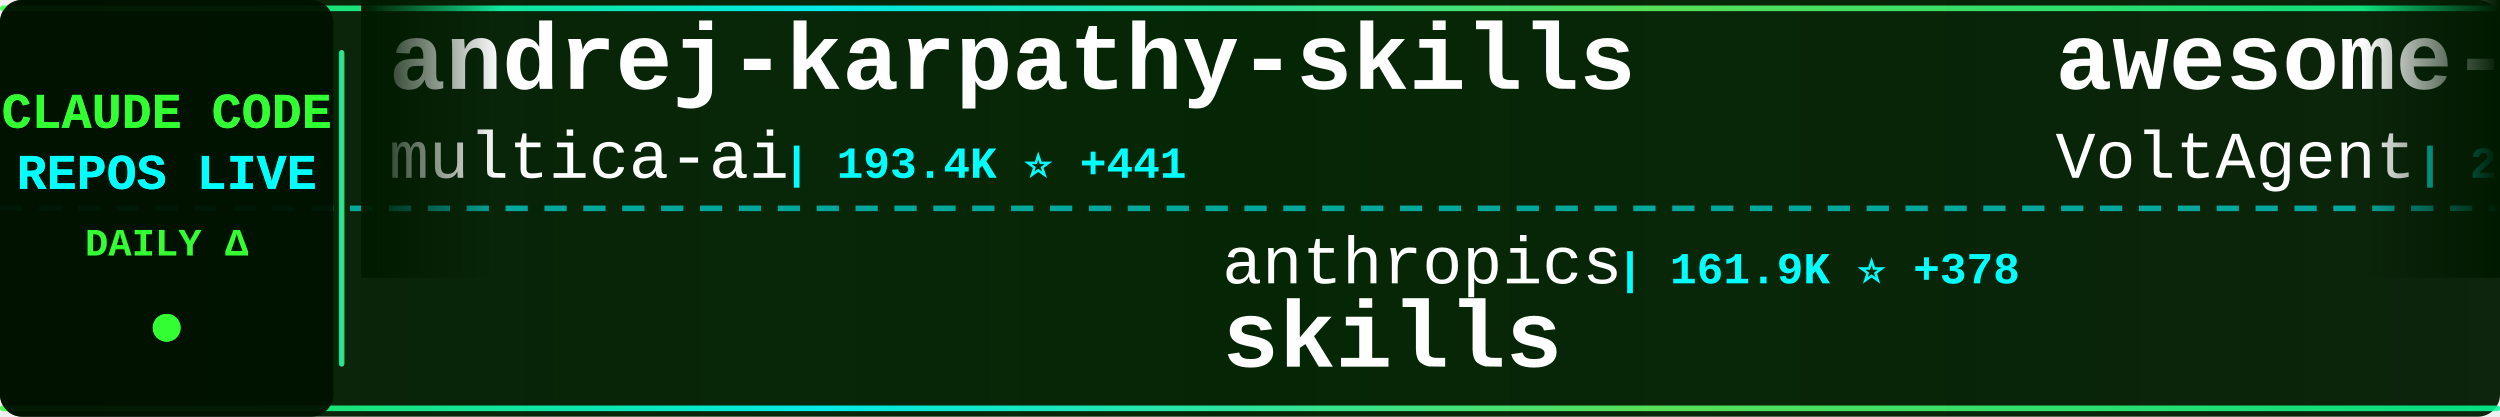
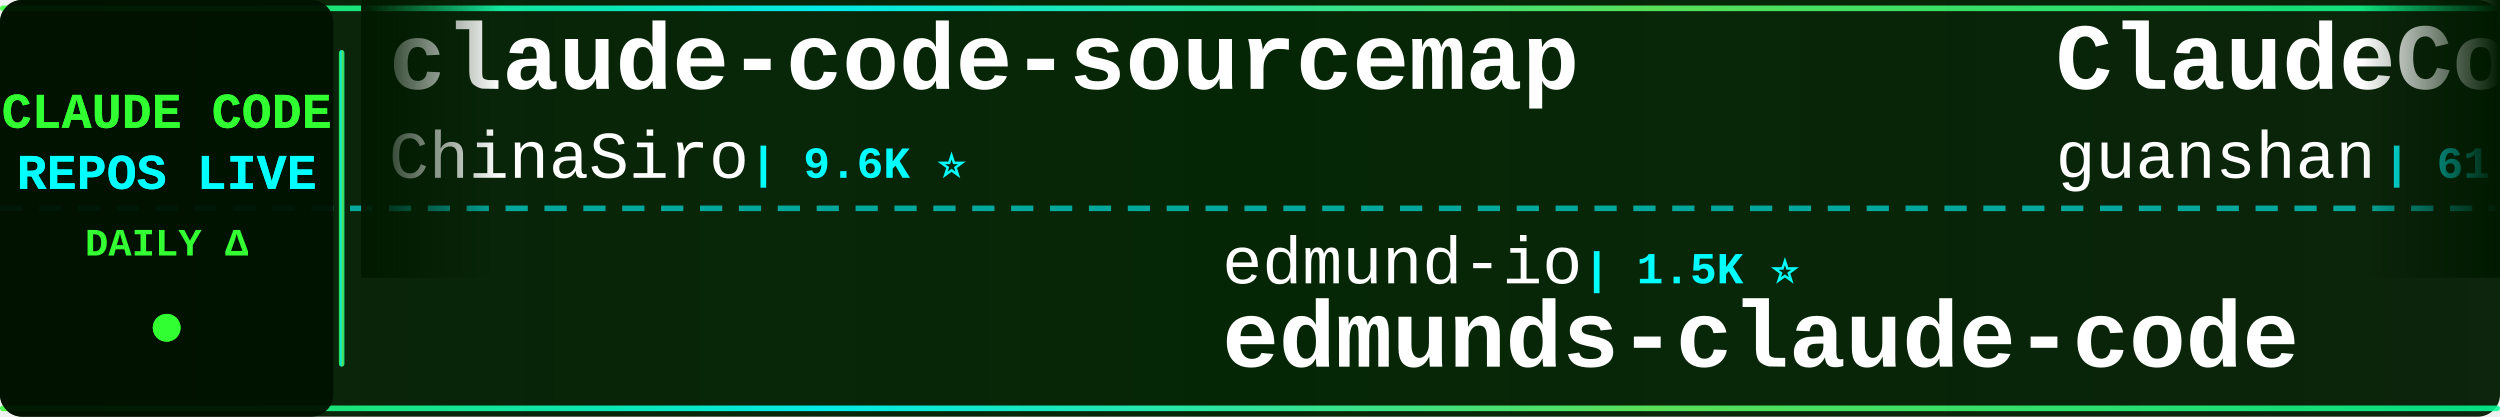
<svg xmlns="http://www.w3.org/2000/svg" width="900" height="150">
  <defs>
    <linearGradient id="tickerBg" x1="0%" y1="0%" x2="100%" y2="0%">
      <stop offset="0%" style="stop-color:#001a00;stop-opacity:0.95" />
      <stop offset="50%" style="stop-color:#002200;stop-opacity:0.98" />
      <stop offset="100%" style="stop-color:#001a00;stop-opacity:0.95" />
    </linearGradient>
    <linearGradient id="borderGrad" x1="0%" y1="0%" x2="100%" y2="0%">
      <stop offset="0%" style="stop-color:#33ff33;stop-opacity:0.85">
        <animate attributeName="stop-opacity" values="0.85;1;0.85" dur="2s" repeatCount="indefinite" />
      </stop>
      <stop offset="33%" style="stop-color:#00ffff;stop-opacity:0.9">
        <animate attributeName="stop-opacity" values="0.9;1;0.9" dur="2.2s" repeatCount="indefinite" />
      </stop>
      <stop offset="66%" style="stop-color:#66ff66;stop-opacity:0.85">
        <animate attributeName="stop-opacity" values="0.85;1;0.85" dur="1.8s" repeatCount="indefinite" />
      </stop>
      <stop offset="100%" style="stop-color:#00ff99;stop-opacity:0.85">
        <animate attributeName="stop-opacity" values="0.85;1;0.85" dur="2s" repeatCount="indefinite" />
      </stop>
    </linearGradient>
    <filter id="textGlow">
      <feGaussianBlur stdDeviation="0.1" result="coloredBlur" />
      <feMerge>
        <feMergeNode in="coloredBlur" />
        <feMergeNode in="SourceGraphic" />
      </feMerge>
    </filter>
    <filter id="metricGlow">
      <feGaussianBlur stdDeviation="0.2" result="coloredBlur" />
      <feMerge>
        <feMergeNode in="coloredBlur" />
        <feMergeNode in="SourceGraphic" />
      </feMerge>
    </filter>
    <linearGradient id="leftFade" x1="0%" y1="0%" x2="100%" y2="0%">
      <stop offset="0%" style="stop-color:#001a00;stop-opacity:1" />
      <stop offset="100%" style="stop-color:#001a00;stop-opacity:0" />
    </linearGradient>
    <linearGradient id="rightFade" x1="0%" y1="0%" x2="100%" y2="0%">
      <stop offset="0%" style="stop-color:#001a00;stop-opacity:0" />
      <stop offset="100%" style="stop-color:#001a00;stop-opacity:1" />
    </linearGradient>
  </defs>
  <rect width="900" height="150" fill="url(#tickerBg)" rx="8" />
  <rect x="0" y="2" width="900" height="2" fill="url(#borderGrad)" rx="1" />
  <rect x="0" y="146" width="900" height="2" fill="url(#borderGrad)" rx="1" />
  <line x1="0" y1="75" x2="900" y2="75" stroke="#00ffff" stroke-width="2" stroke-dasharray="8 6" opacity="0.6" />
  <rect x="0" y="0" width="120" height="150" fill="#001100" opacity="0.95" rx="8" />
  <text x="60" y="46" font-family="'Courier New', monospace" font-size="18" font-weight="bold" fill="#33ff33" text-anchor="middle" filter="url(#textGlow)">
    CLAUDE CODE
  </text>
  <text x="60" y="68" font-family="'Courier New', monospace" font-size="18" font-weight="bold" fill="#00ffff" text-anchor="middle" filter="url(#textGlow)">
    REPOS LIVE
  </text>
  <text x="60" y="92" font-family="'Courier New', monospace" font-size="14" font-weight="bold" fill="#33ff33" text-anchor="middle">
    DAILY Δ
  </text>
  <circle cx="60" cy="118" r="5" fill="#33ff33" filter="url(#metricGlow)">
    <animate attributeName="r" values="4;6;4" dur="1.5s" repeatCount="indefinite" />
    <animate attributeName="opacity" values="0.6;1;0.6" dur="1.5s" repeatCount="indefinite" />
  </circle>
  <rect x="122" y="18" width="2" height="114" fill="url(#borderGrad)" rx="1" />
  <clipPath id="tickerClip">
    <rect x="130" y="0" width="770" height="150" />
  </clipPath>
  <g clip-path="url(#tickerClip)">
    <g id="tickerItems">
      <animateTransform attributeName="transform" attributeType="XML" type="translate" from="0 0" to="-3000 0" dur="54s" repeatCount="indefinite" />
      <g transform="translate(0, 0)">
-         <text x="140" y="32" font-family="'Courier New', monospace" font-size="34" font-weight="bold" fill="#ffffff">andrej-karpathy-skills</text>
-         <text x="140" y="64" font-family="'Courier New', monospace" font-size="24" font-weight="normal" fill="#ffffff" opacity="1.0">multica-ai</text>
-         <text x="282" y="64" font-family="'Courier New', monospace" font-size="16" font-weight="bold" fill="#00ffff"> | 193.4K ⭐ +441</text>
+         <text x="140" y="32" font-family="'Courier New', monospace" font-size="34" font-weight="bold" fill="#ffffff">claude-code-sourcemap</text>
+         <text x="140" y="64" font-family="'Courier New', monospace" font-size="24" font-weight="normal" fill="#ffffff" opacity="1.0">ChinaSiro</text>
+         <text x="270" y="64" font-family="'Courier New', monospace" font-size="16" font-weight="bold" fill="#00ffff"> | 9.6K ⭐</text>
      </g>
      <g transform="translate(300, 0)">
-         <text x="140" y="102" font-family="'Courier New', monospace" font-size="24" font-weight="normal" fill="#ffffff" opacity="1.0">anthropics</text>
-         <text x="282" y="102" font-family="'Courier New', monospace" font-size="16" font-weight="bold" fill="#00ffff"> | 161.9K ⭐ +378</text>
-         <text x="140" y="132" font-family="'Courier New', monospace" font-size="34" font-weight="bold" fill="#ffffff">skills</text>
+         <text x="140" y="102" font-family="'Courier New', monospace" font-size="24" font-weight="normal" fill="#ffffff" opacity="1.0">edmund-io</text>
+         <text x="270" y="102" font-family="'Courier New', monospace" font-size="16" font-weight="bold" fill="#00ffff"> | 1.5K ⭐</text>
+         <text x="140" y="132" font-family="'Courier New', monospace" font-size="34" font-weight="bold" fill="#ffffff">edmunds-claude-code</text>
      </g>
      <g transform="translate(600, 0)">
-         <text x="140" y="32" font-family="'Courier New', monospace" font-size="34" font-weight="bold" fill="#ffffff">awesome-claude-code-suba...</text>
-         <text x="140" y="64" font-family="'Courier New', monospace" font-size="24" font-weight="normal" fill="#ffffff" opacity="1.0">VoltAgent</text>
-         <text x="270" y="64" font-family="'Courier New', monospace" font-size="16" font-weight="bold" fill="#00ffff"> | 23.4K ⭐ +51</text>
+         <text x="140" y="32" font-family="'Courier New', monospace" font-size="34" font-weight="bold" fill="#ffffff">ClaudeCode</text>
+         <text x="140" y="64" font-family="'Courier New', monospace" font-size="24" font-weight="normal" fill="#ffffff" opacity="1.0">guanshan</text>
+         <text x="258" y="64" font-family="'Courier New', monospace" font-size="16" font-weight="bold" fill="#00ffff"> | 61 ⭐</text>
      </g>
      <g transform="translate(900, 0)">
-         <text x="140" y="102" font-family="'Courier New', monospace" font-size="24" font-weight="normal" fill="#ffffff" opacity="1.0">SeemSeam</text>
-         <text x="258" y="102" font-family="'Courier New', monospace" font-size="16" font-weight="bold" fill="#00ffff"> | 3.3K ⭐ +9</text>
-         <text x="140" y="132" font-family="'Courier New', monospace" font-size="34" font-weight="bold" fill="#ffffff">claude_codex_bridge</text>
+         <text x="140" y="102" font-family="'Courier New', monospace" font-size="24" font-weight="normal" fill="#ffffff" opacity="1.0">ponponon</text>
+         <text x="258" y="102" font-family="'Courier New', monospace" font-size="16" font-weight="bold" fill="#00ffff"> | 2.3K ⭐</text>
+         <text x="140" y="132" font-family="'Courier New', monospace" font-size="34" font-weight="bold" fill="#ffffff">claude_code_src</text>
      </g>
      <g transform="translate(1200, 0)">
-         <text x="140" y="32" font-family="'Courier New', monospace" font-size="34" font-weight="bold" fill="#ffffff">pi-vs-claude-code</text>
-         <text x="140" y="64" font-family="'Courier New', monospace" font-size="24" font-weight="normal" fill="#ffffff" opacity="1.0">disler</text>
-         <text x="234" y="64" font-family="'Courier New', monospace" font-size="16" font-weight="bold" fill="#00ffff"> | 1.5K ⭐ +3</text>
+         <text x="140" y="32" font-family="'Courier New', monospace" font-size="34" font-weight="bold" fill="#ffffff">oh-my-claudecode</text>
+         <text x="140" y="64" font-family="'Courier New', monospace" font-size="24" font-weight="normal" fill="#ffffff" opacity="1.0">Yeachan-Heo</text>
+         <text x="294" y="64" font-family="'Courier New', monospace" font-size="16" font-weight="bold" fill="#00ffff"> | 37.8K ⭐ +7</text>
      </g>
      <g transform="translate(1500, 0)">
-         <text x="140" y="102" font-family="'Courier New', monospace" font-size="24" font-weight="normal" fill="#ffffff" opacity="1.0">Donchitos</text>
-         <text x="270" y="102" font-family="'Courier New', monospace" font-size="16" font-weight="bold" fill="#00ffff"> | 23.1K ⭐ +34</text>
-         <text x="140" y="132" font-family="'Courier New', monospace" font-size="34" font-weight="bold" fill="#ffffff">Claude-Code-Game-Studios</text>
+         <text x="140" y="102" font-family="'Courier New', monospace" font-size="24" font-weight="normal" fill="#ffffff" opacity="1.0">Maciek-roboblog</text>
+         <text x="342" y="102" font-family="'Courier New', monospace" font-size="16" font-weight="bold" fill="#00ffff"> | 8.5K ⭐ +1</text>
+         <text x="140" y="132" font-family="'Courier New', monospace" font-size="34" font-weight="bold" fill="#ffffff">Claude-Code-Usage-Monito...</text>
      </g>
      <g transform="translate(1800, 0)">
-         <text x="140" y="32" font-family="'Courier New', monospace" font-size="34" font-weight="bold" fill="#ffffff">how-claude-code-works</text>
-         <text x="140" y="64" font-family="'Courier New', monospace" font-size="24" font-weight="normal" fill="#ffffff" opacity="1.0">Windy3f3f3f3f</text>
-         <text x="318" y="64" font-family="'Courier New', monospace" font-size="16" font-weight="bold" fill="#00ffff"> | 3.2K ⭐ +19</text>
+         <text x="140" y="32" font-family="'Courier New', monospace" font-size="34" font-weight="bold" fill="#ffffff">claude-code-tips</text>
+         <text x="140" y="64" font-family="'Courier New', monospace" font-size="24" font-weight="normal" fill="#ffffff" opacity="1.0">ykdojo</text>
+         <text x="234" y="64" font-family="'Courier New', monospace" font-size="16" font-weight="bold" fill="#00ffff"> | 9.3K ⭐ +3</text>
      </g>
      <g transform="translate(2100, 0)">
-         <text x="140" y="102" font-family="'Courier New', monospace" font-size="24" font-weight="normal" fill="#ffffff" opacity="1.0">1rgs</text>
-         <text x="210" y="102" font-family="'Courier New', monospace" font-size="16" font-weight="bold" fill="#00ffff"> | 3.7K ⭐ +2</text>
-         <text x="140" y="132" font-family="'Courier New', monospace" font-size="34" font-weight="bold" fill="#ffffff">claude-code-proxy</text>
+         <text x="140" y="102" font-family="'Courier New', monospace" font-size="24" font-weight="normal" fill="#ffffff" opacity="1.0">anthropics</text>
+         <text x="282" y="102" font-family="'Courier New', monospace" font-size="16" font-weight="bold" fill="#00ffff"> | 8.4K ⭐</text>
+         <text x="140" y="132" font-family="'Courier New', monospace" font-size="34" font-weight="bold" fill="#ffffff">claude-code-action</text>
      </g>
      <g transform="translate(2400, 0)">
-         <text x="140" y="32" font-family="'Courier New', monospace" font-size="34" font-weight="bold" fill="#ffffff">claude-code-pm-course</text>
-         <text x="140" y="64" font-family="'Courier New', monospace" font-size="24" font-weight="normal" fill="#ffffff" opacity="1.0">carlvellotti</text>
-         <text x="306" y="64" font-family="'Courier New', monospace" font-size="16" font-weight="bold" fill="#00ffff"> | 2.1K ⭐ +3</text>
+         <text x="140" y="32" font-family="'Courier New', monospace" font-size="34" font-weight="bold" fill="#ffffff">claude-code-best-practic...</text>
+         <text x="140" y="64" font-family="'Courier New', monospace" font-size="24" font-weight="normal" fill="#ffffff" opacity="1.0">shanraisshan</text>
+         <text x="306" y="64" font-family="'Courier New', monospace" font-size="16" font-weight="bold" fill="#00ffff"> | 62.9K ⭐ +11</text>
      </g>
      <g transform="translate(2700, 0)">
-         <text x="140" y="102" font-family="'Courier New', monospace" font-size="24" font-weight="normal" fill="#ffffff" opacity="1.0">sugyan</text>
-         <text x="234" y="102" font-family="'Courier New', monospace" font-size="16" font-weight="bold" fill="#00ffff"> | 1.1K ⭐</text>
-         <text x="140" y="132" font-family="'Courier New', monospace" font-size="34" font-weight="bold" fill="#ffffff">claude-code-webui</text>
+         <text x="140" y="102" font-family="'Courier New', monospace" font-size="24" font-weight="normal" fill="#ffffff" opacity="1.0">diet103</text>
+         <text x="246" y="102" font-family="'Courier New', monospace" font-size="16" font-weight="bold" fill="#00ffff"> | 9.8K ⭐ +5</text>
+         <text x="140" y="132" font-family="'Courier New', monospace" font-size="34" font-weight="bold" fill="#ffffff">claude-code-infrastructu...</text>
      </g>
      <g transform="translate(3000, 0)">
-         <text x="140" y="32" font-family="'Courier New', monospace" font-size="34" font-weight="bold" fill="#ffffff">andrej-karpathy-skills</text>
-         <text x="140" y="64" font-family="'Courier New', monospace" font-size="24" font-weight="normal" fill="#ffffff" opacity="1.0">multica-ai</text>
-         <text x="282" y="64" font-family="'Courier New', monospace" font-size="16" font-weight="bold" fill="#00ffff"> | 193.4K ⭐ +441</text>
+         <text x="140" y="32" font-family="'Courier New', monospace" font-size="34" font-weight="bold" fill="#ffffff">claude-code-sourcemap</text>
+         <text x="140" y="64" font-family="'Courier New', monospace" font-size="24" font-weight="normal" fill="#ffffff" opacity="1.0">ChinaSiro</text>
+         <text x="270" y="64" font-family="'Courier New', monospace" font-size="16" font-weight="bold" fill="#00ffff"> | 9.6K ⭐</text>
      </g>
      <g transform="translate(3300, 0)">
-         <text x="140" y="102" font-family="'Courier New', monospace" font-size="24" font-weight="normal" fill="#ffffff" opacity="1.0">anthropics</text>
-         <text x="282" y="102" font-family="'Courier New', monospace" font-size="16" font-weight="bold" fill="#00ffff"> | 161.9K ⭐ +378</text>
-         <text x="140" y="132" font-family="'Courier New', monospace" font-size="34" font-weight="bold" fill="#ffffff">skills</text>
+         <text x="140" y="102" font-family="'Courier New', monospace" font-size="24" font-weight="normal" fill="#ffffff" opacity="1.0">edmund-io</text>
+         <text x="270" y="102" font-family="'Courier New', monospace" font-size="16" font-weight="bold" fill="#00ffff"> | 1.5K ⭐</text>
+         <text x="140" y="132" font-family="'Courier New', monospace" font-size="34" font-weight="bold" fill="#ffffff">edmunds-claude-code</text>
      </g>
      <g transform="translate(3600, 0)">
-         <text x="140" y="32" font-family="'Courier New', monospace" font-size="34" font-weight="bold" fill="#ffffff">awesome-claude-code-suba...</text>
-         <text x="140" y="64" font-family="'Courier New', monospace" font-size="24" font-weight="normal" fill="#ffffff" opacity="1.0">VoltAgent</text>
-         <text x="270" y="64" font-family="'Courier New', monospace" font-size="16" font-weight="bold" fill="#00ffff"> | 23.4K ⭐ +51</text>
+         <text x="140" y="32" font-family="'Courier New', monospace" font-size="34" font-weight="bold" fill="#ffffff">ClaudeCode</text>
+         <text x="140" y="64" font-family="'Courier New', monospace" font-size="24" font-weight="normal" fill="#ffffff" opacity="1.0">guanshan</text>
+         <text x="258" y="64" font-family="'Courier New', monospace" font-size="16" font-weight="bold" fill="#00ffff"> | 61 ⭐</text>
      </g>
      <g transform="translate(3900, 0)">
-         <text x="140" y="102" font-family="'Courier New', monospace" font-size="24" font-weight="normal" fill="#ffffff" opacity="1.0">SeemSeam</text>
-         <text x="258" y="102" font-family="'Courier New', monospace" font-size="16" font-weight="bold" fill="#00ffff"> | 3.3K ⭐ +9</text>
-         <text x="140" y="132" font-family="'Courier New', monospace" font-size="34" font-weight="bold" fill="#ffffff">claude_codex_bridge</text>
+         <text x="140" y="102" font-family="'Courier New', monospace" font-size="24" font-weight="normal" fill="#ffffff" opacity="1.0">ponponon</text>
+         <text x="258" y="102" font-family="'Courier New', monospace" font-size="16" font-weight="bold" fill="#00ffff"> | 2.3K ⭐</text>
+         <text x="140" y="132" font-family="'Courier New', monospace" font-size="34" font-weight="bold" fill="#ffffff">claude_code_src</text>
      </g>
    </g>
  </g>
  <rect x="130" y="0" width="50" height="100" fill="url(#leftFade)" />
  <rect x="850" y="0" width="50" height="100" fill="url(#rightFade)" />
</svg>
